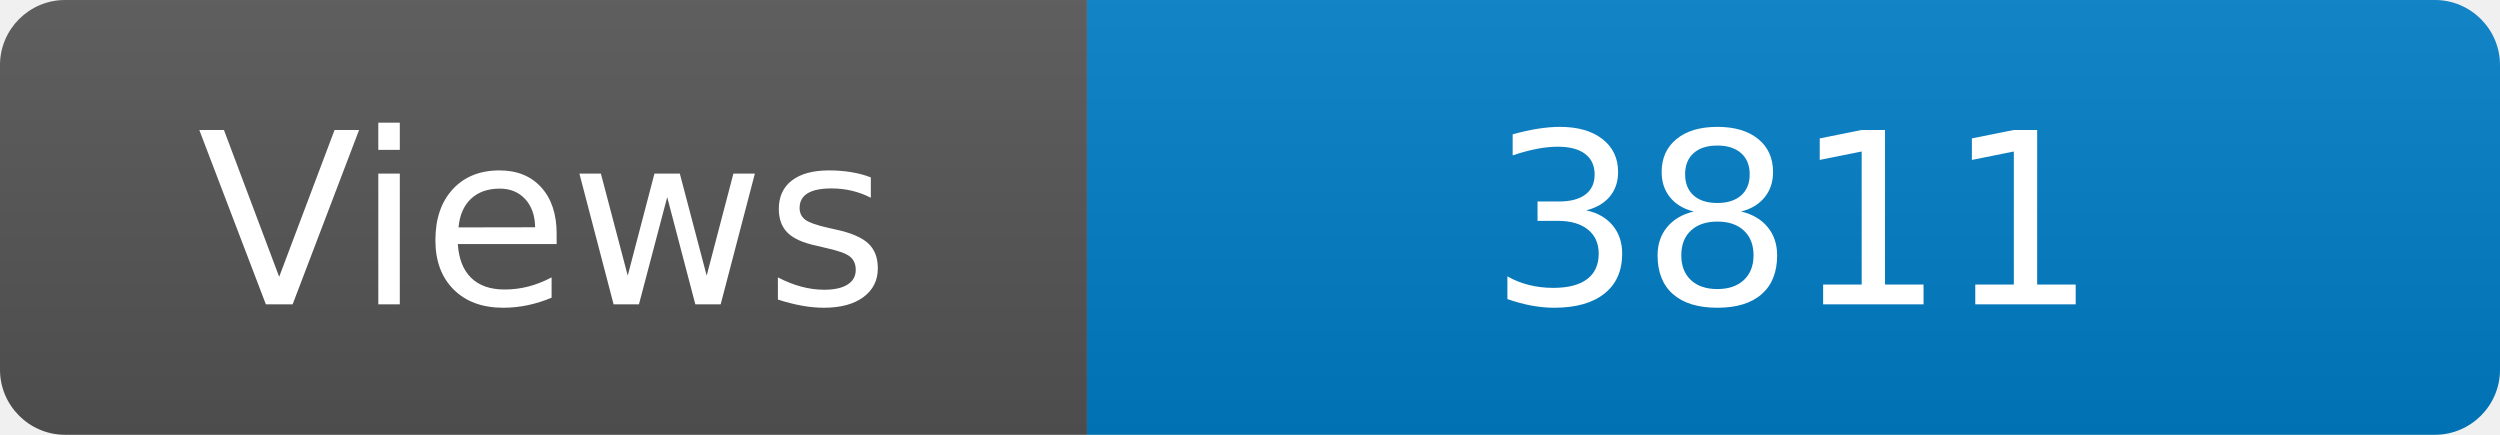
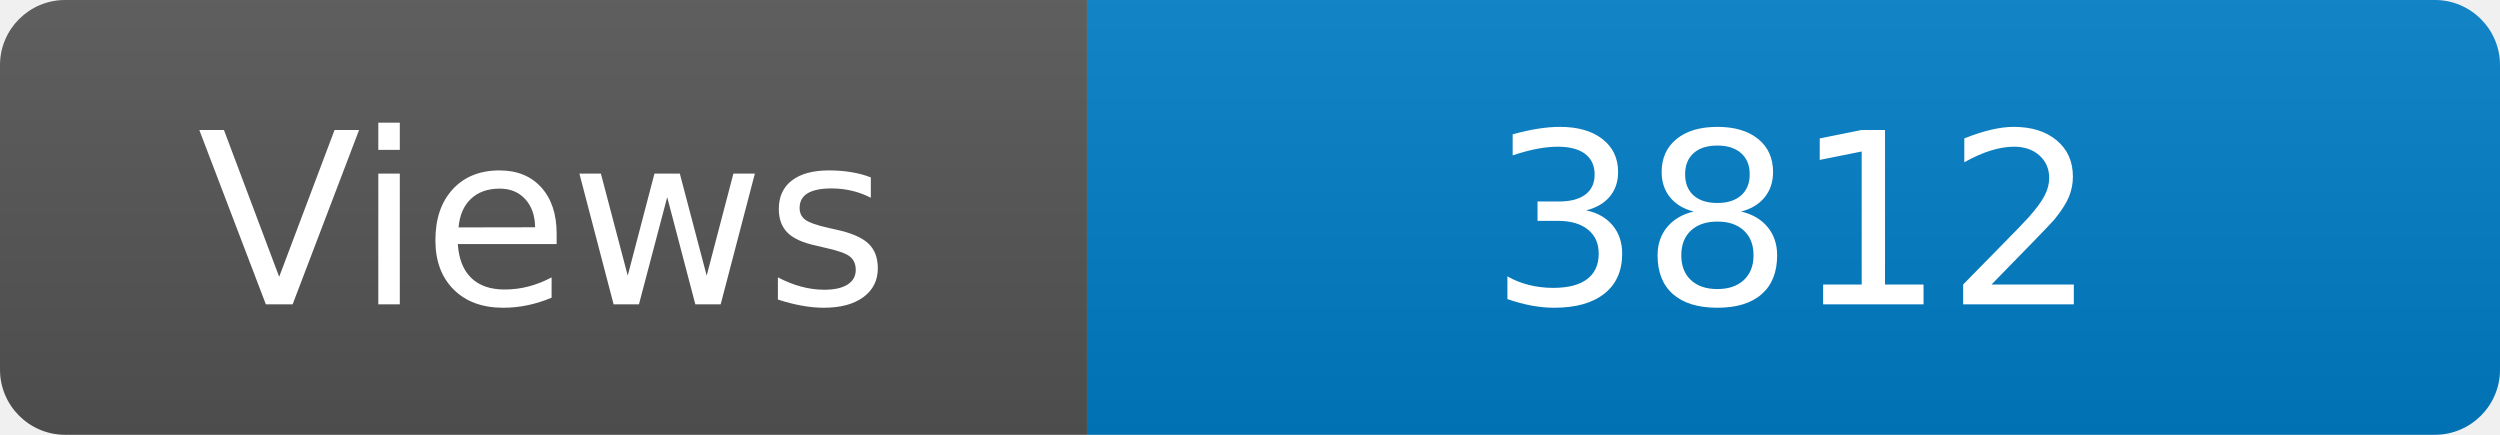
<svg xmlns="http://www.w3.org/2000/svg" width="115" height="20" role="img" aria-label="Maintained?: yes">
  <linearGradient id="s" x2="0" y2="100%">
    <stop offset="0" stop-color="#bbb" stop-opacity=".1" />
    <stop offset="1" stop-opacity=".1" />
  </linearGradient>
  <clipPath id="r">
    <rect width="115" height="20" rx="3" fill="#fff" />
  </clipPath>
  <g clip-path="url(#r)">
    <rect width="50" height="20" fill="#555" />
    <rect x="50" width="160" height="20" fill="#007ec6" />
    <rect width="115" height="20" fill="url(#s)" />
  </g>
  <g fill="#fff" text-anchor="middle" font-family="Verdana,Geneva,DejaVu Sans,sans-serif" font-size="110">
    <text x="250" y="140" transform="scale(.1)" fill="#fff">Views</text>
-     <text x="825" y="140" transform="scale(.1)" fill="#fff">3811</text>
+     <text x="825" y="140" transform="scale(.1)" fill="#fff">3812</text>
  </g>
</svg>
